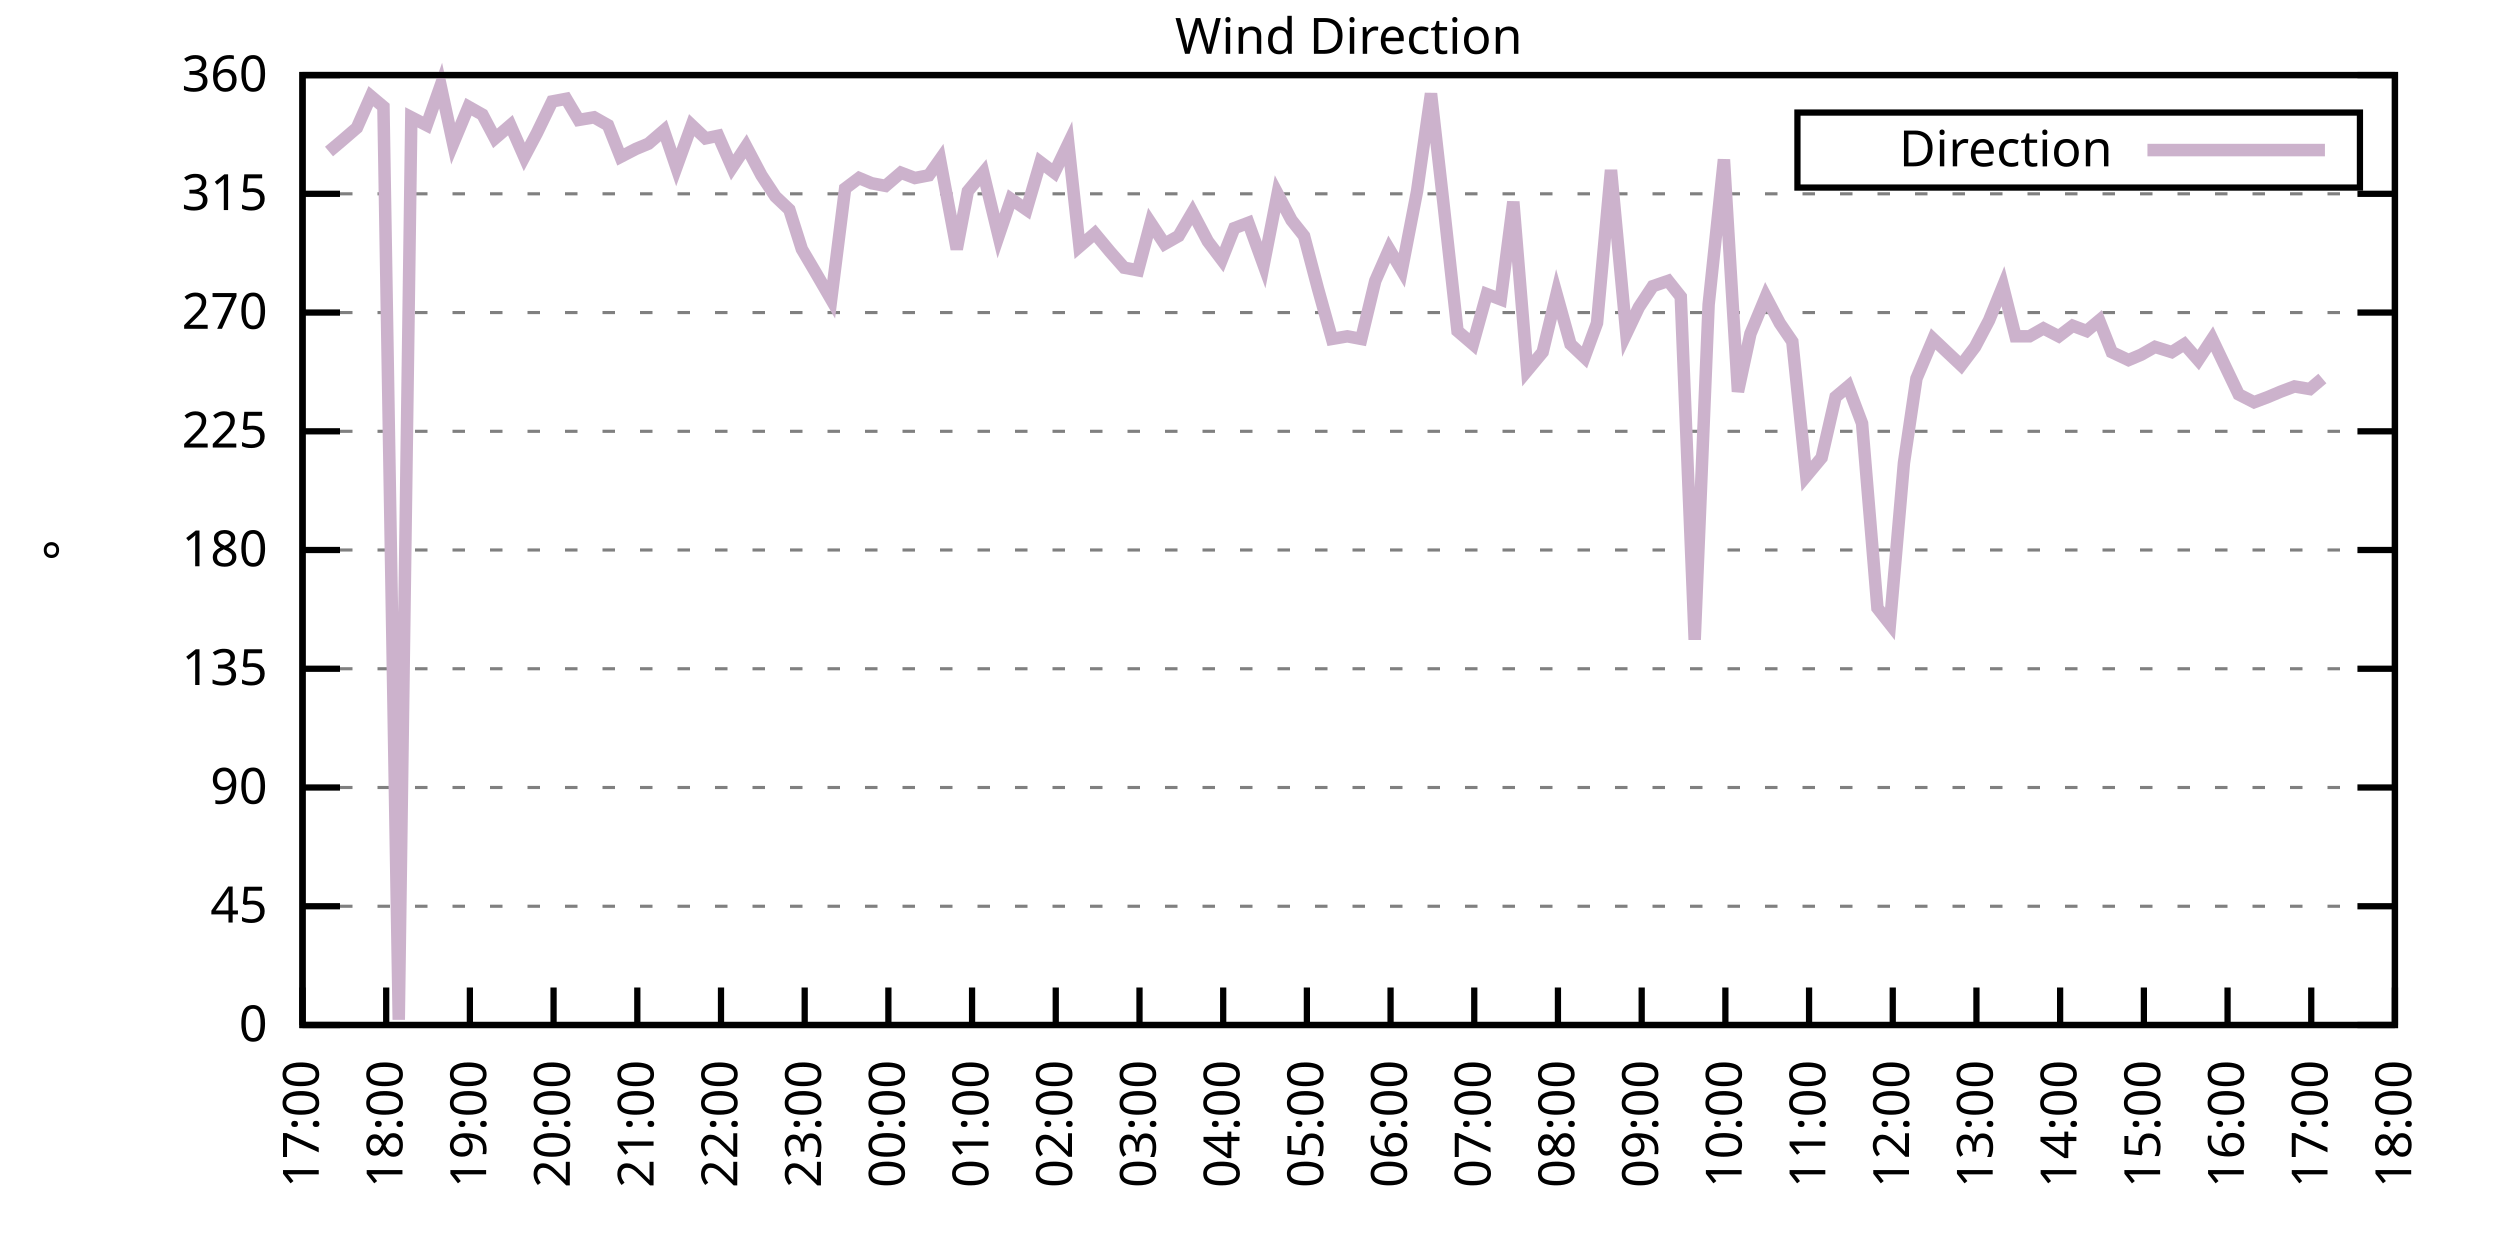
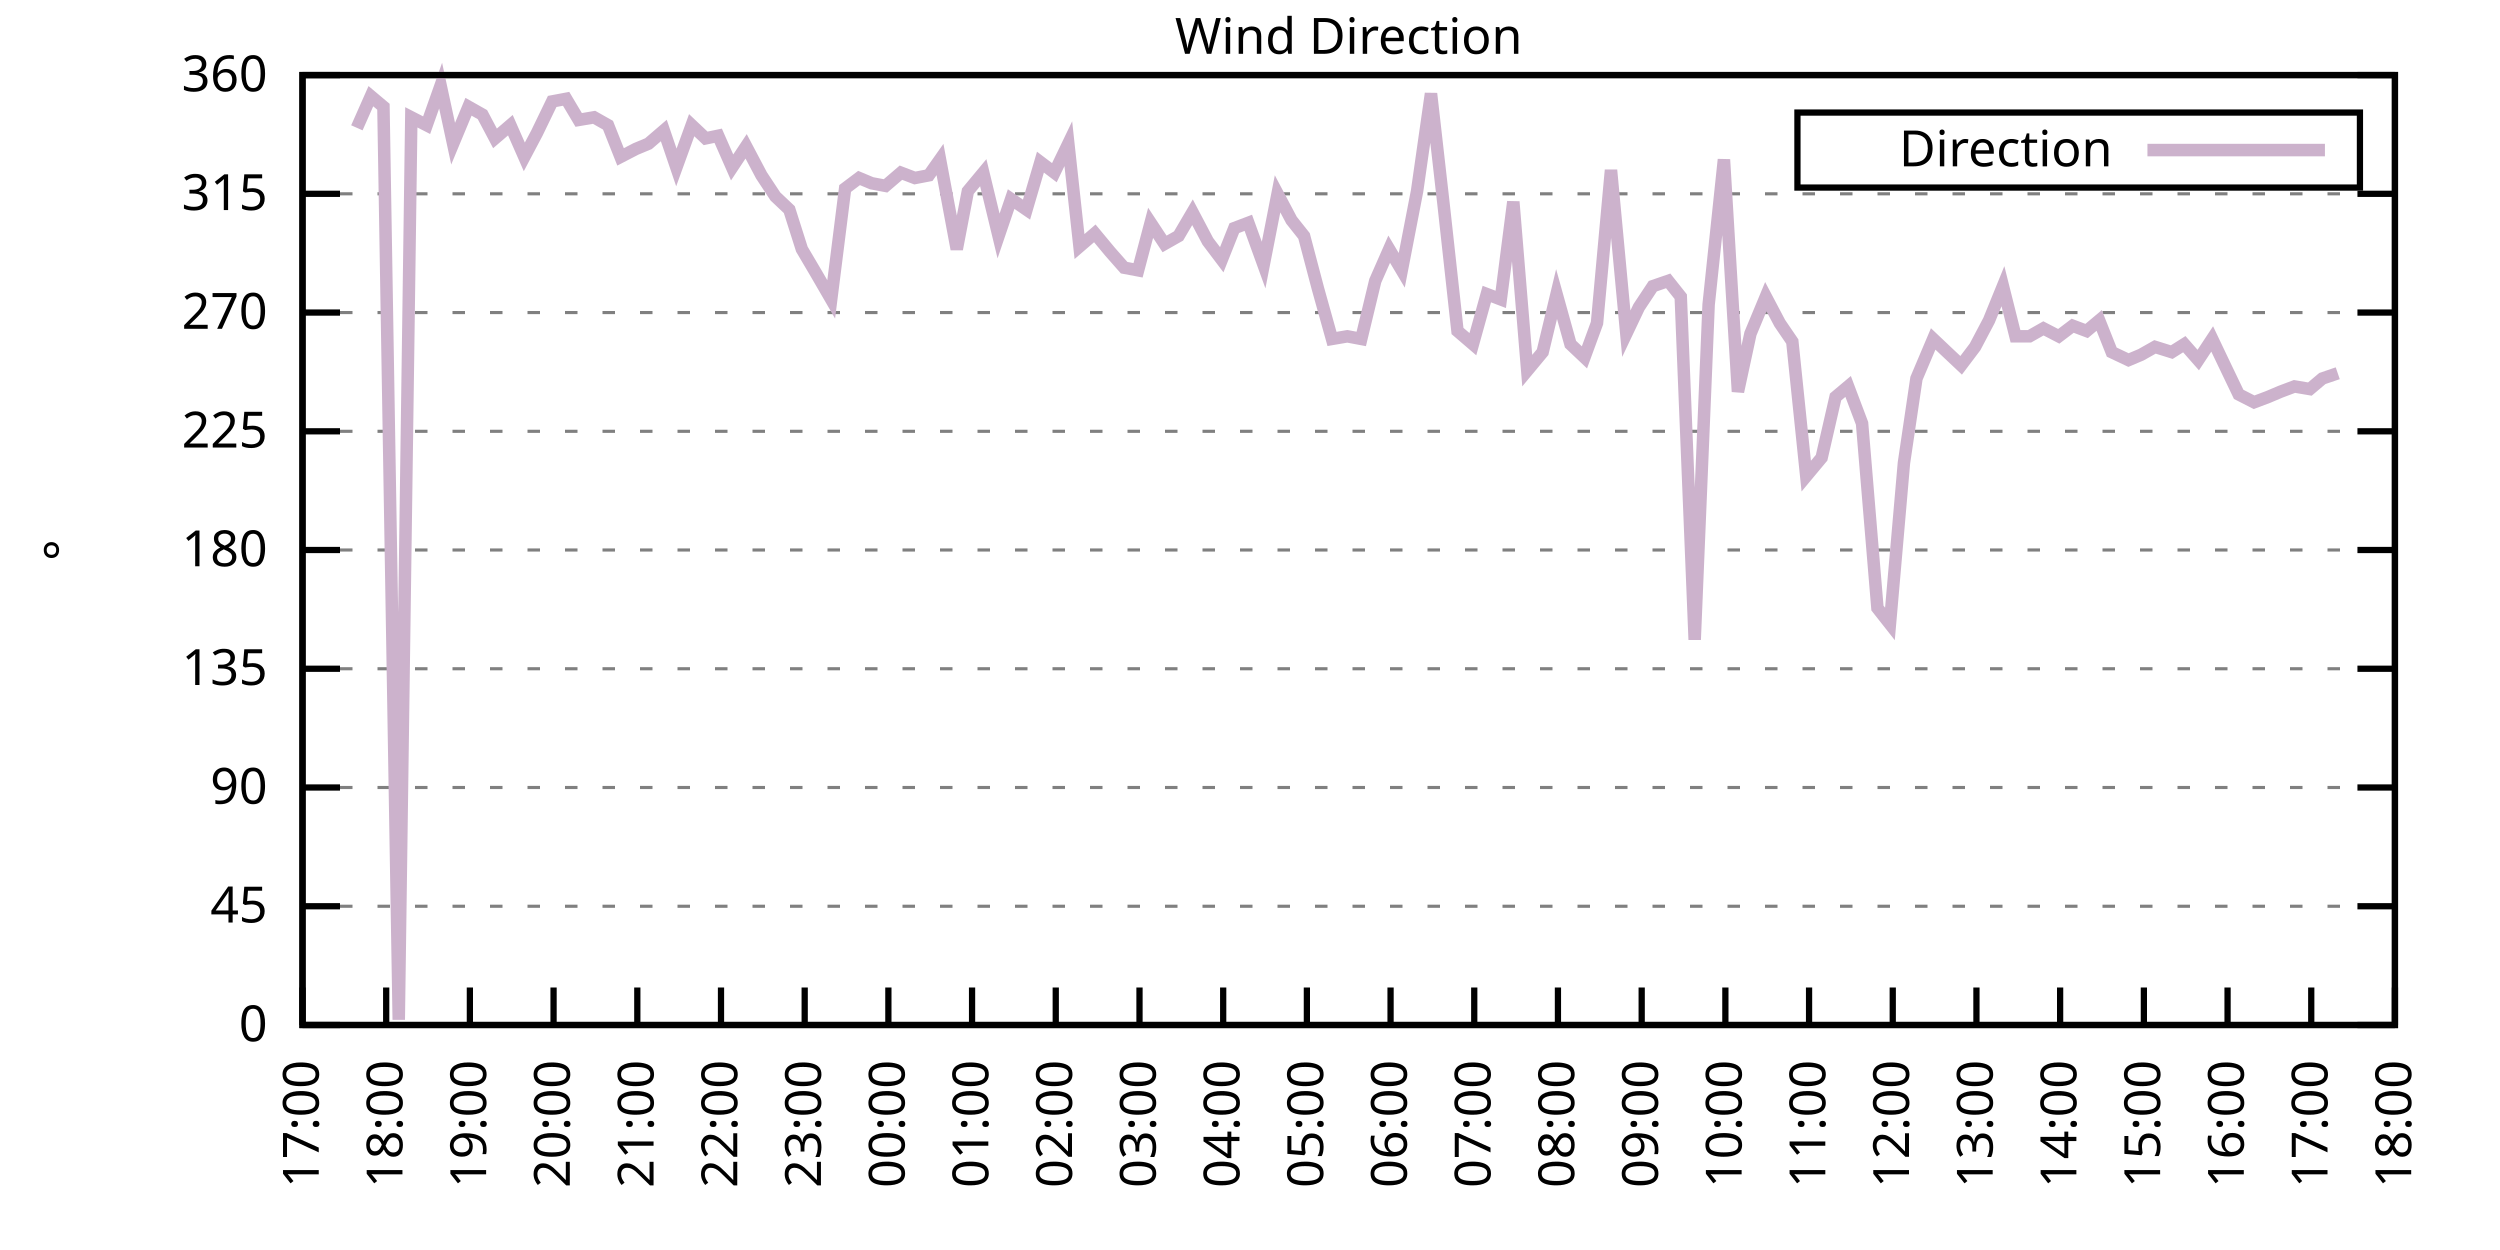
<svg xmlns="http://www.w3.org/2000/svg" xmlns:xlink="http://www.w3.org/1999/xlink" width="400" height="200" viewBox="0 0 400 200">
  <g id="gnuplot_canvas">
    <rect x="0" y="0" width="400" height="200" fill="none" />
    <defs>
      <circle id="gpDot" r="0.5" stroke-width="0.5" stroke="currentColor" />
      <path id="gpPt0" stroke-width="0.333" stroke="currentColor" d="M-1,0 h2 M0,-1 v2" />
      <path id="gpPt1" stroke-width="0.333" stroke="currentColor" d="M-1,-1 L1,1 M1,-1 L-1,1" />
      <path id="gpPt2" stroke-width="0.333" stroke="currentColor" d="M-1,0 L1,0 M0,-1 L0,1 M-1,-1 L1,1 M-1,1 L1,-1" />
      <rect id="gpPt3" stroke-width="0.333" stroke="currentColor" x="-1" y="-1" width="2" height="2" />
      <rect id="gpPt4" stroke-width="0.333" stroke="currentColor" fill="currentColor" x="-1" y="-1" width="2" height="2" />
      <circle id="gpPt5" stroke-width="0.333" stroke="currentColor" cx="0" cy="0" r="1" />
      <use xlink:href="#gpPt5" id="gpPt6" fill="currentColor" stroke="none" />
      <path id="gpPt7" stroke-width="0.333" stroke="currentColor" d="M0,-1.33 L-1.33,0.67 L1.33,0.67 z" />
      <use xlink:href="#gpPt7" id="gpPt8" fill="currentColor" stroke="none" />
      <use xlink:href="#gpPt7" id="gpPt9" stroke="currentColor" transform="rotate(180)" />
      <use xlink:href="#gpPt9" id="gpPt10" fill="currentColor" stroke="none" />
      <use xlink:href="#gpPt3" id="gpPt11" stroke="currentColor" transform="rotate(45)" />
      <use xlink:href="#gpPt11" id="gpPt12" fill="currentColor" stroke="none" />
      <path id="gpPt13" stroke-width="0.333" stroke="currentColor" d="M0,1.330 L1.265,0.411 L0.782,-1.067 L-0.782,-1.076 L-1.265,0.411 z" />
      <use xlink:href="#gpPt13" id="gpPt14" fill="currentColor" stroke="none" />
      <filter id="textbox" filterUnits="objectBoundingBox" x="0" y="0" height="1" width="1">
        <feFlood flood-color="white" flood-opacity="1" result="bgnd" />
        <feComposite in="SourceGraphic" in2="bgnd" operator="atop" />
      </filter>
      <filter id="greybox" filterUnits="objectBoundingBox" x="0" y="0" height="1" width="1">
        <feFlood flood-color="lightgrey" flood-opacity="1" result="grey" />
        <feComposite in="SourceGraphic" in2="grey" operator="atop" />
      </filter>
    </defs>
    <g fill="none" color="white" stroke="currentColor" stroke-width="1.00" stroke-linecap="butt" stroke-linejoin="miter">
</g>
    <g fill="none" color="black" stroke="currentColor" stroke-width="1.00" stroke-linecap="butt" stroke-linejoin="miter">
      <g stroke="none" shape-rendering="crispEdges">
        <polygon fill="rgb(255, 255, 255)" points="48.40,164.00 383.18,164.00 383.18,12.02 48.40,12.02 " />
      </g>
    </g>
    <g fill="none" color="black" stroke="currentColor" stroke-width="1.00" stroke-linecap="butt" stroke-linejoin="miter">
</g>
    <g fill="none" color="black" stroke="black" stroke-width="0.50" stroke-linecap="butt" stroke-linejoin="miter">
</g>
    <g fill="none" color="gray" stroke="currentColor" stroke-width="0.50" stroke-linecap="butt" stroke-linejoin="miter">
      <path stroke="gray" stroke-dasharray="2,4" class="gridline" d="M48.40,164.00 L383.19,164.00  " />
    </g>
    <g fill="none" color="gray" stroke="gray" stroke-width="1.00" stroke-linecap="butt" stroke-linejoin="miter">
</g>
    <g fill="none" color="black" stroke="currentColor" stroke-width="1.00" stroke-linecap="butt" stroke-linejoin="miter">
      <path stroke="black" d="M48.40,164.00 L54.40,164.00 M383.19,164.00 L377.19,164.00  " />
      <g transform="translate(42.80,166.60)" stroke="none" fill="black" font-family="Sans" font-size="8.00" text-anchor="end">
        <text>
          <tspan font-family="Sans"> 0</tspan>
        </text>
      </g>
    </g>
    <g fill="none" color="black" stroke="currentColor" stroke-width="1.00" stroke-linecap="butt" stroke-linejoin="miter">
</g>
    <g fill="none" color="black" stroke="black" stroke-width="0.50" stroke-linecap="butt" stroke-linejoin="miter">
</g>
    <g fill="none" color="gray" stroke="currentColor" stroke-width="0.50" stroke-linecap="butt" stroke-linejoin="miter">
      <path stroke="gray" stroke-dasharray="2,4" class="gridline" d="M48.40,145.00 L383.19,145.00  " />
    </g>
    <g fill="none" color="gray" stroke="gray" stroke-width="1.00" stroke-linecap="butt" stroke-linejoin="miter">
</g>
    <g fill="none" color="black" stroke="currentColor" stroke-width="1.00" stroke-linecap="butt" stroke-linejoin="miter">
      <path stroke="black" d="M48.40,145.00 L54.40,145.00 M383.19,145.00 L377.19,145.00  " />
      <g transform="translate(42.80,147.60)" stroke="none" fill="black" font-family="Sans" font-size="8.00" text-anchor="end">
        <text>
          <tspan font-family="Sans"> 45</tspan>
        </text>
      </g>
    </g>
    <g fill="none" color="black" stroke="currentColor" stroke-width="1.00" stroke-linecap="butt" stroke-linejoin="miter">
</g>
    <g fill="none" color="black" stroke="black" stroke-width="0.50" stroke-linecap="butt" stroke-linejoin="miter">
</g>
    <g fill="none" color="gray" stroke="currentColor" stroke-width="0.50" stroke-linecap="butt" stroke-linejoin="miter">
      <path stroke="gray" stroke-dasharray="2,4" class="gridline" d="M48.40,126.00 L383.19,126.00  " />
    </g>
    <g fill="none" color="gray" stroke="gray" stroke-width="1.00" stroke-linecap="butt" stroke-linejoin="miter">
</g>
    <g fill="none" color="black" stroke="currentColor" stroke-width="1.00" stroke-linecap="butt" stroke-linejoin="miter">
      <path stroke="black" d="M48.40,126.00 L54.40,126.00 M383.19,126.00 L377.19,126.00  " />
      <g transform="translate(42.80,128.60)" stroke="none" fill="black" font-family="Sans" font-size="8.00" text-anchor="end">
        <text>
          <tspan font-family="Sans"> 90</tspan>
        </text>
      </g>
    </g>
    <g fill="none" color="black" stroke="currentColor" stroke-width="1.00" stroke-linecap="butt" stroke-linejoin="miter">
</g>
    <g fill="none" color="black" stroke="black" stroke-width="0.50" stroke-linecap="butt" stroke-linejoin="miter">
</g>
    <g fill="none" color="gray" stroke="currentColor" stroke-width="0.50" stroke-linecap="butt" stroke-linejoin="miter">
      <path stroke="gray" stroke-dasharray="2,4" class="gridline" d="M48.40,107.00 L383.19,107.00  " />
    </g>
    <g fill="none" color="gray" stroke="gray" stroke-width="1.00" stroke-linecap="butt" stroke-linejoin="miter">
</g>
    <g fill="none" color="black" stroke="currentColor" stroke-width="1.00" stroke-linecap="butt" stroke-linejoin="miter">
      <path stroke="black" d="M48.40,107.00 L54.40,107.00 M383.19,107.00 L377.19,107.00  " />
      <g transform="translate(42.80,109.60)" stroke="none" fill="black" font-family="Sans" font-size="8.00" text-anchor="end">
        <text>
          <tspan font-family="Sans"> 135</tspan>
        </text>
      </g>
    </g>
    <g fill="none" color="black" stroke="currentColor" stroke-width="1.00" stroke-linecap="butt" stroke-linejoin="miter">
</g>
    <g fill="none" color="black" stroke="black" stroke-width="0.50" stroke-linecap="butt" stroke-linejoin="miter">
</g>
    <g fill="none" color="gray" stroke="currentColor" stroke-width="0.50" stroke-linecap="butt" stroke-linejoin="miter">
      <path stroke="gray" stroke-dasharray="2,4" class="gridline" d="M48.40,88.00 L383.19,88.00  " />
    </g>
    <g fill="none" color="gray" stroke="gray" stroke-width="1.00" stroke-linecap="butt" stroke-linejoin="miter">
</g>
    <g fill="none" color="black" stroke="currentColor" stroke-width="1.00" stroke-linecap="butt" stroke-linejoin="miter">
      <path stroke="black" d="M48.40,88.00 L54.40,88.00 M383.19,88.00 L377.19,88.00  " />
      <g transform="translate(42.80,90.60)" stroke="none" fill="black" font-family="Sans" font-size="8.00" text-anchor="end">
        <text>
          <tspan font-family="Sans"> 180</tspan>
        </text>
      </g>
    </g>
    <g fill="none" color="black" stroke="currentColor" stroke-width="1.00" stroke-linecap="butt" stroke-linejoin="miter">
</g>
    <g fill="none" color="black" stroke="black" stroke-width="0.50" stroke-linecap="butt" stroke-linejoin="miter">
</g>
    <g fill="none" color="gray" stroke="currentColor" stroke-width="0.50" stroke-linecap="butt" stroke-linejoin="miter">
      <path stroke="gray" stroke-dasharray="2,4" class="gridline" d="M48.40,69.01 L383.19,69.01  " />
    </g>
    <g fill="none" color="gray" stroke="gray" stroke-width="1.00" stroke-linecap="butt" stroke-linejoin="miter">
</g>
    <g fill="none" color="black" stroke="currentColor" stroke-width="1.00" stroke-linecap="butt" stroke-linejoin="miter">
      <path stroke="black" d="M48.40,69.01 L54.40,69.01 M383.19,69.01 L377.19,69.01  " />
      <g transform="translate(42.80,71.61)" stroke="none" fill="black" font-family="Sans" font-size="8.00" text-anchor="end">
        <text>
          <tspan font-family="Sans"> 225</tspan>
        </text>
      </g>
    </g>
    <g fill="none" color="black" stroke="currentColor" stroke-width="1.00" stroke-linecap="butt" stroke-linejoin="miter">
</g>
    <g fill="none" color="black" stroke="black" stroke-width="0.50" stroke-linecap="butt" stroke-linejoin="miter">
</g>
    <g fill="none" color="gray" stroke="currentColor" stroke-width="0.50" stroke-linecap="butt" stroke-linejoin="miter">
      <path stroke="gray" stroke-dasharray="2,4" class="gridline" d="M48.40,50.01 L383.19,50.01  " />
    </g>
    <g fill="none" color="gray" stroke="gray" stroke-width="1.00" stroke-linecap="butt" stroke-linejoin="miter">
</g>
    <g fill="none" color="black" stroke="currentColor" stroke-width="1.00" stroke-linecap="butt" stroke-linejoin="miter">
      <path stroke="black" d="M48.40,50.01 L54.40,50.01 M383.19,50.01 L377.19,50.01  " />
      <g transform="translate(42.80,52.61)" stroke="none" fill="black" font-family="Sans" font-size="8.00" text-anchor="end">
        <text>
          <tspan font-family="Sans"> 270</tspan>
        </text>
      </g>
    </g>
    <g fill="none" color="black" stroke="currentColor" stroke-width="1.00" stroke-linecap="butt" stroke-linejoin="miter">
</g>
    <g fill="none" color="black" stroke="black" stroke-width="0.50" stroke-linecap="butt" stroke-linejoin="miter">
</g>
    <g fill="none" color="gray" stroke="currentColor" stroke-width="0.50" stroke-linecap="butt" stroke-linejoin="miter">
      <path stroke="gray" stroke-dasharray="2,4" class="gridline" d="M48.40,31.01 L383.19,31.01  " />
    </g>
    <g fill="none" color="gray" stroke="gray" stroke-width="1.00" stroke-linecap="butt" stroke-linejoin="miter">
</g>
    <g fill="none" color="black" stroke="currentColor" stroke-width="1.00" stroke-linecap="butt" stroke-linejoin="miter">
      <path stroke="black" d="M48.40,31.01 L54.40,31.01 M383.19,31.01 L377.19,31.01  " />
      <g transform="translate(42.80,33.61)" stroke="none" fill="black" font-family="Sans" font-size="8.00" text-anchor="end">
        <text>
          <tspan font-family="Sans"> 315</tspan>
        </text>
      </g>
    </g>
    <g fill="none" color="black" stroke="currentColor" stroke-width="1.00" stroke-linecap="butt" stroke-linejoin="miter">
</g>
    <g fill="none" color="black" stroke="black" stroke-width="0.50" stroke-linecap="butt" stroke-linejoin="miter">
</g>
    <g fill="none" color="gray" stroke="currentColor" stroke-width="0.50" stroke-linecap="butt" stroke-linejoin="miter">
      <path stroke="gray" stroke-dasharray="2,4" class="gridline" d="M48.40,12.01 L383.19,12.01  " />
    </g>
    <g fill="none" color="gray" stroke="gray" stroke-width="1.00" stroke-linecap="butt" stroke-linejoin="miter">
</g>
    <g fill="none" color="black" stroke="currentColor" stroke-width="1.00" stroke-linecap="butt" stroke-linejoin="miter">
      <path stroke="black" d="M48.40,12.01 L54.40,12.01 M383.19,12.01 L377.19,12.01  " />
      <g transform="translate(42.80,14.61)" stroke="none" fill="black" font-family="Sans" font-size="8.00" text-anchor="end">
        <text>
          <tspan font-family="Sans"> 360</tspan>
        </text>
      </g>
    </g>
    <g fill="none" color="black" stroke="currentColor" stroke-width="1.00" stroke-linecap="butt" stroke-linejoin="miter">
      <path stroke="black" d="M48.40,164.00 L48.40,158.00  " />
      <g transform="translate(51.00,169.60) rotate(270.00)" stroke="none" fill="black" font-family="Sans" font-size="8.00" text-anchor="end">
        <text>
          <tspan font-family="Sans">17:00</tspan>
        </text>
      </g>
    </g>
    <g fill="none" color="black" stroke="currentColor" stroke-width="1.00" stroke-linecap="butt" stroke-linejoin="miter">
      <path stroke="black" d="M61.79,164.00 L61.79,158.00  " />
      <g transform="translate(64.39,169.60) rotate(270.00)" stroke="none" fill="black" font-family="Sans" font-size="8.00" text-anchor="end">
        <text>
          <tspan font-family="Sans">18:00</tspan>
        </text>
      </g>
    </g>
    <g fill="none" color="black" stroke="currentColor" stroke-width="1.00" stroke-linecap="butt" stroke-linejoin="miter">
      <path stroke="black" d="M75.18,164.00 L75.18,158.00  " />
      <g transform="translate(77.78,169.60) rotate(270.00)" stroke="none" fill="black" font-family="Sans" font-size="8.00" text-anchor="end">
        <text>
          <tspan font-family="Sans">19:00</tspan>
        </text>
      </g>
    </g>
    <g fill="none" color="black" stroke="currentColor" stroke-width="1.00" stroke-linecap="butt" stroke-linejoin="miter">
      <path stroke="black" d="M88.57,164.00 L88.57,158.00  " />
      <g transform="translate(91.17,169.60) rotate(270.00)" stroke="none" fill="black" font-family="Sans" font-size="8.00" text-anchor="end">
        <text>
          <tspan font-family="Sans">20:00</tspan>
        </text>
      </g>
    </g>
    <g fill="none" color="black" stroke="currentColor" stroke-width="1.00" stroke-linecap="butt" stroke-linejoin="miter">
      <path stroke="black" d="M101.97,164.00 L101.97,158.00  " />
      <g transform="translate(104.57,169.60) rotate(270.00)" stroke="none" fill="black" font-family="Sans" font-size="8.00" text-anchor="end">
        <text>
          <tspan font-family="Sans">21:00</tspan>
        </text>
      </g>
    </g>
    <g fill="none" color="black" stroke="currentColor" stroke-width="1.00" stroke-linecap="butt" stroke-linejoin="miter">
      <path stroke="black" d="M115.36,164.00 L115.36,158.00  " />
      <g transform="translate(117.96,169.60) rotate(270.00)" stroke="none" fill="black" font-family="Sans" font-size="8.00" text-anchor="end">
        <text>
          <tspan font-family="Sans">22:00</tspan>
        </text>
      </g>
    </g>
    <g fill="none" color="black" stroke="currentColor" stroke-width="1.00" stroke-linecap="butt" stroke-linejoin="miter">
      <path stroke="black" d="M128.75,164.00 L128.75,158.00  " />
      <g transform="translate(131.35,169.60) rotate(270.00)" stroke="none" fill="black" font-family="Sans" font-size="8.00" text-anchor="end">
        <text>
          <tspan font-family="Sans">23:00</tspan>
        </text>
      </g>
    </g>
    <g fill="none" color="black" stroke="currentColor" stroke-width="1.00" stroke-linecap="butt" stroke-linejoin="miter">
      <path stroke="black" d="M142.14,164.00 L142.14,158.00  " />
      <g transform="translate(144.74,169.60) rotate(270.00)" stroke="none" fill="black" font-family="Sans" font-size="8.00" text-anchor="end">
        <text>
          <tspan font-family="Sans">00:00</tspan>
        </text>
      </g>
    </g>
    <g fill="none" color="black" stroke="currentColor" stroke-width="1.00" stroke-linecap="butt" stroke-linejoin="miter">
      <path stroke="black" d="M155.53,164.00 L155.53,158.00  " />
      <g transform="translate(158.13,169.60) rotate(270.00)" stroke="none" fill="black" font-family="Sans" font-size="8.00" text-anchor="end">
        <text>
          <tspan font-family="Sans">01:00</tspan>
        </text>
      </g>
    </g>
    <g fill="none" color="black" stroke="currentColor" stroke-width="1.00" stroke-linecap="butt" stroke-linejoin="miter">
      <path stroke="black" d="M168.92,164.00 L168.92,158.00  " />
      <g transform="translate(171.52,169.60) rotate(270.00)" stroke="none" fill="black" font-family="Sans" font-size="8.00" text-anchor="end">
        <text>
          <tspan font-family="Sans">02:00</tspan>
        </text>
      </g>
    </g>
    <g fill="none" color="black" stroke="currentColor" stroke-width="1.00" stroke-linecap="butt" stroke-linejoin="miter">
      <path stroke="black" d="M182.32,164.00 L182.32,158.00  " />
      <g transform="translate(184.92,169.60) rotate(270.00)" stroke="none" fill="black" font-family="Sans" font-size="8.00" text-anchor="end">
        <text>
          <tspan font-family="Sans">03:00</tspan>
        </text>
      </g>
    </g>
    <g fill="none" color="black" stroke="currentColor" stroke-width="1.00" stroke-linecap="butt" stroke-linejoin="miter">
      <path stroke="black" d="M195.71,164.00 L195.71,158.00  " />
      <g transform="translate(198.31,169.60) rotate(270.00)" stroke="none" fill="black" font-family="Sans" font-size="8.00" text-anchor="end">
        <text>
          <tspan font-family="Sans">04:00</tspan>
        </text>
      </g>
    </g>
    <g fill="none" color="black" stroke="currentColor" stroke-width="1.00" stroke-linecap="butt" stroke-linejoin="miter">
      <path stroke="black" d="M209.10,164.00 L209.10,158.00  " />
      <g transform="translate(211.70,169.60) rotate(270.00)" stroke="none" fill="black" font-family="Sans" font-size="8.00" text-anchor="end">
        <text>
          <tspan font-family="Sans">05:00</tspan>
        </text>
      </g>
    </g>
    <g fill="none" color="black" stroke="currentColor" stroke-width="1.00" stroke-linecap="butt" stroke-linejoin="miter">
      <path stroke="black" d="M222.49,164.00 L222.49,158.00  " />
      <g transform="translate(225.09,169.60) rotate(270.00)" stroke="none" fill="black" font-family="Sans" font-size="8.00" text-anchor="end">
        <text>
          <tspan font-family="Sans">06:00</tspan>
        </text>
      </g>
    </g>
    <g fill="none" color="black" stroke="currentColor" stroke-width="1.00" stroke-linecap="butt" stroke-linejoin="miter">
      <path stroke="black" d="M235.88,164.00 L235.88,158.00  " />
      <g transform="translate(238.48,169.60) rotate(270.00)" stroke="none" fill="black" font-family="Sans" font-size="8.00" text-anchor="end">
        <text>
          <tspan font-family="Sans">07:00</tspan>
        </text>
      </g>
    </g>
    <g fill="none" color="black" stroke="currentColor" stroke-width="1.00" stroke-linecap="butt" stroke-linejoin="miter">
      <path stroke="black" d="M249.27,164.00 L249.27,158.00  " />
      <g transform="translate(251.87,169.60) rotate(270.00)" stroke="none" fill="black" font-family="Sans" font-size="8.00" text-anchor="end">
        <text>
          <tspan font-family="Sans">08:00</tspan>
        </text>
      </g>
    </g>
    <g fill="none" color="black" stroke="currentColor" stroke-width="1.00" stroke-linecap="butt" stroke-linejoin="miter">
      <path stroke="black" d="M262.67,164.00 L262.67,158.00  " />
      <g transform="translate(265.27,169.60) rotate(270.00)" stroke="none" fill="black" font-family="Sans" font-size="8.00" text-anchor="end">
        <text>
          <tspan font-family="Sans">09:00</tspan>
        </text>
      </g>
    </g>
    <g fill="none" color="black" stroke="currentColor" stroke-width="1.00" stroke-linecap="butt" stroke-linejoin="miter">
      <path stroke="black" d="M276.06,164.00 L276.06,158.00  " />
      <g transform="translate(278.66,169.60) rotate(270.00)" stroke="none" fill="black" font-family="Sans" font-size="8.00" text-anchor="end">
        <text>
          <tspan font-family="Sans">10:00</tspan>
        </text>
      </g>
    </g>
    <g fill="none" color="black" stroke="currentColor" stroke-width="1.00" stroke-linecap="butt" stroke-linejoin="miter">
      <path stroke="black" d="M289.45,164.00 L289.45,158.00  " />
      <g transform="translate(292.05,169.60) rotate(270.00)" stroke="none" fill="black" font-family="Sans" font-size="8.00" text-anchor="end">
        <text>
          <tspan font-family="Sans">11:00</tspan>
        </text>
      </g>
    </g>
    <g fill="none" color="black" stroke="currentColor" stroke-width="1.00" stroke-linecap="butt" stroke-linejoin="miter">
      <path stroke="black" d="M302.84,164.00 L302.84,158.00  " />
      <g transform="translate(305.44,169.60) rotate(270.00)" stroke="none" fill="black" font-family="Sans" font-size="8.00" text-anchor="end">
        <text>
          <tspan font-family="Sans">12:00</tspan>
        </text>
      </g>
    </g>
    <g fill="none" color="black" stroke="currentColor" stroke-width="1.00" stroke-linecap="butt" stroke-linejoin="miter">
      <path stroke="black" d="M316.23,164.00 L316.23,158.00  " />
      <g transform="translate(318.83,169.60) rotate(270.00)" stroke="none" fill="black" font-family="Sans" font-size="8.00" text-anchor="end">
        <text>
          <tspan font-family="Sans">13:00</tspan>
        </text>
      </g>
    </g>
    <g fill="none" color="black" stroke="currentColor" stroke-width="1.00" stroke-linecap="butt" stroke-linejoin="miter">
      <path stroke="black" d="M329.62,164.00 L329.62,158.00  " />
      <g transform="translate(332.22,169.60) rotate(270.00)" stroke="none" fill="black" font-family="Sans" font-size="8.00" text-anchor="end">
        <text>
          <tspan font-family="Sans">14:00</tspan>
        </text>
      </g>
    </g>
    <g fill="none" color="black" stroke="currentColor" stroke-width="1.00" stroke-linecap="butt" stroke-linejoin="miter">
      <path stroke="black" d="M343.02,164.00 L343.02,158.00  " />
      <g transform="translate(345.62,169.60) rotate(270.00)" stroke="none" fill="black" font-family="Sans" font-size="8.00" text-anchor="end">
        <text>
          <tspan font-family="Sans">15:00</tspan>
        </text>
      </g>
    </g>
    <g fill="none" color="black" stroke="currentColor" stroke-width="1.00" stroke-linecap="butt" stroke-linejoin="miter">
      <path stroke="black" d="M356.41,164.00 L356.41,158.00  " />
      <g transform="translate(359.01,169.60) rotate(270.00)" stroke="none" fill="black" font-family="Sans" font-size="8.00" text-anchor="end">
        <text>
          <tspan font-family="Sans">16:00</tspan>
        </text>
      </g>
    </g>
    <g fill="none" color="black" stroke="currentColor" stroke-width="1.00" stroke-linecap="butt" stroke-linejoin="miter">
      <path stroke="black" d="M369.80,164.00 L369.80,158.00  " />
      <g transform="translate(372.40,169.60) rotate(270.00)" stroke="none" fill="black" font-family="Sans" font-size="8.00" text-anchor="end">
        <text>
          <tspan font-family="Sans">17:00</tspan>
        </text>
      </g>
    </g>
    <g fill="none" color="black" stroke="currentColor" stroke-width="1.00" stroke-linecap="butt" stroke-linejoin="miter">
      <path stroke="black" d="M383.19,164.00 L383.19,158.00  " />
      <g transform="translate(385.79,169.60) rotate(270.00)" stroke="none" fill="black" font-family="Sans" font-size="8.00" text-anchor="end">
        <text>
          <tspan font-family="Sans">18:00</tspan>
        </text>
      </g>
    </g>
    <g fill="none" color="black" stroke="currentColor" stroke-width="1.00" stroke-linecap="butt" stroke-linejoin="miter">
</g>
    <g fill="none" color="black" stroke="currentColor" stroke-width="1.00" stroke-linecap="butt" stroke-linejoin="miter">
      <path stroke="black" d="M48.40,12.01 L48.40,164.00 L383.19,164.00 L383.19,12.01 L48.40,12.01 Z  " />
    </g>
    <g fill="none" color="black" stroke="currentColor" stroke-width="1.00" stroke-linecap="butt" stroke-linejoin="miter">
</g>
    <g fill="none" color="black" stroke="currentColor" stroke-width="1.00" stroke-linecap="butt" stroke-linejoin="miter">
      <path stroke="black" d="M287.59,30.01 L287.59,18.01 L377.59,18.01 L377.59,30.01 L287.59,30.01 Z  " />
    </g>
    <g id="Wind_direction_plot_1">
      <g fill="none" color="white" stroke="black" stroke-width="2.00" stroke-linecap="butt" stroke-linejoin="miter">
</g>
      <g fill="none" color="black" stroke="currentColor" stroke-width="2.00" stroke-linecap="butt" stroke-linejoin="miter">
        <g transform="translate(337.99,26.61)" stroke="none" fill="black" font-family="Sans" font-size="8.00" text-anchor="end">
          <text>
            <tspan font-family="Sans">Direction</tspan>
          </text>
        </g>
      </g>
      <g fill="none" color="black" stroke="currentColor" stroke-width="2.00" stroke-linecap="butt" stroke-linejoin="miter">
-         <path stroke="rgb(204, 178, 204)" d="M343.59,24.01 L371.99,24.01 M52.64,24.25 L54.65,22.56 L57.10,20.45 L59.34,15.39 L61.35,17.08 L63.80,163.16   L65.81,18.77 L68.26,20.03 L70.50,13.70 L72.50,22.99 L74.96,17.08 L77.19,18.34 L79.20,22.14 L81.66,20.03   L83.89,25.10 L85.90,21.30 L88.35,16.23 L90.58,15.81 L92.59,19.19 L95.05,18.77 L97.28,20.03 L99.29,25.10   L101.74,23.83 L103.75,22.99 L106.21,20.88 L108.22,26.79 L110.67,20.03 L112.90,22.14 L114.91,21.72 L117.14,26.79   L119.38,23.41 L121.83,28.05 L124.06,31.43 L126.29,33.54 L128.30,39.87 L130.54,43.67 L132.99,47.90 L135.22,30.16   L137.45,28.48 L139.46,29.32 L141.69,29.74 L144.15,27.63 L146.38,28.48 L148.61,28.05 L150.40,25.52 L153.08,39.87   L154.86,30.59 L157.32,27.63 L159.77,37.76 L161.78,31.85 L164.24,33.54 L166.47,25.94 L168.70,27.63 L170.93,22.99   L172.72,39.45 L175.17,37.34 L177.63,40.30 L179.86,42.83 L182.09,43.25 L184.10,35.65 L186.33,39.03 L188.57,37.76   L190.80,33.96 L193.25,38.61 L195.48,41.56 L197.49,36.50 L199.73,35.65 L202.18,42.41 L204.41,31.01 L206.64,35.23   L208.65,37.76 L210.88,46.21 L213.12,54.23 L215.57,53.81 L217.80,54.23 L220.04,44.94 L222.27,39.87 L224.28,43.25   L226.73,30.59 L228.96,14.97 L230.97,32.70 L233.20,52.96 L235.66,55.07 L237.89,47.05 L240.12,47.90 L242.13,32.28   L244.36,59.30 L246.82,56.34 L249.05,47.05 L251.28,55.07 L253.51,57.18 L255.52,51.70 L257.76,27.21 L260.21,53.39   L262.22,49.16 L264.45,45.79 L266.91,44.94 L268.92,47.47 L271.15,102.36 L273.38,48.74 L275.83,25.52 L278.07,62.67   L280.07,53.39 L282.53,47.47 L284.76,51.70 L286.77,54.65 L289.00,76.18 L291.46,73.23 L293.69,63.52 L295.70,61.83   L297.93,67.74 L300.39,97.29 L302.39,99.83 L304.63,74.07 L306.63,60.56 L309.31,54.23 L311.54,56.34 L313.78,58.45   L316.01,55.50 L318.24,51.27 L320.47,45.79 L322.48,53.81 L324.71,53.81 L326.95,52.54 L329.40,53.81 L331.63,52.12   L333.86,52.96 L335.87,51.27 L337.88,56.34 L340.56,57.61 L342.57,56.76 L344.80,55.50 L347.48,56.34 L349.49,55.07   L351.72,57.61 L353.95,54.23 L355.96,58.45 L358.19,63.10 L360.65,64.36 L362.88,63.52 L364.89,62.67 L367.12,61.83   L369.58,62.25 L371.58,60.56  " />
+         <path stroke="rgb(204, 178, 204)" d="M343.59,24.01 L371.99,24.01 M57.10,20.45 L59.34,15.39 L61.35,17.08 L63.80,163.16 L65.81,18.77 L68.26,20.03   L70.50,13.70 L72.50,22.99 L74.96,17.08 L77.19,18.34 L79.20,22.14 L81.66,20.03 L83.89,25.10 L85.90,21.30   L88.35,16.23 L90.58,15.81 L92.59,19.19 L95.05,18.77 L97.28,20.03 L99.29,25.10 L101.74,23.83 L103.75,22.99   L106.21,20.88 L108.22,26.79 L110.67,20.03 L112.90,22.14 L114.91,21.72 L117.14,26.79 L119.38,23.41 L121.83,28.05   L124.06,31.43 L126.29,33.54 L128.30,39.87 L130.54,43.67 L132.99,47.90 L135.22,30.16 L137.45,28.48 L139.46,29.32   L141.69,29.74 L144.15,27.63 L146.38,28.48 L148.61,28.05 L150.40,25.52 L153.08,39.87 L154.86,30.59 L157.32,27.63   L159.77,37.76 L161.78,31.85 L164.24,33.54 L166.47,25.94 L168.70,27.63 L170.93,22.99 L172.72,39.45 L175.17,37.34   L177.63,40.30 L179.86,42.83 L182.09,43.25 L184.10,35.65 L186.33,39.03 L188.57,37.76 L190.80,33.96 L193.25,38.61   L195.48,41.56 L197.49,36.50 L199.73,35.65 L202.18,42.41 L204.41,31.01 L206.64,35.23 L208.65,37.76 L210.88,46.21   L213.12,54.23 L215.57,53.81 L217.80,54.23 L220.04,44.94 L222.27,39.87 L224.28,43.25 L226.73,30.59 L228.96,14.97   L230.97,32.70 L233.20,52.96 L235.66,55.07 L237.89,47.05 L240.12,47.90 L242.13,32.28 L244.36,59.30 L246.82,56.34   L249.05,47.05 L251.28,55.07 L253.51,57.18 L255.52,51.70 L257.76,27.21 L260.21,53.39 L262.22,49.16 L264.45,45.79   L266.91,44.94 L268.92,47.47 L271.15,102.36 L273.38,48.74 L275.83,25.52 L278.07,62.67 L280.07,53.39 L282.53,47.47   L284.76,51.70 L286.77,54.65 L289.00,76.18 L291.46,73.23 L293.69,63.52 L295.70,61.83 L297.93,67.74 L300.39,97.29   L302.39,99.83 L304.63,74.07 L306.63,60.56 L309.31,54.23 L311.54,56.34 L313.78,58.45 L316.01,55.50 L318.24,51.27   L320.47,45.79 L322.48,53.81 L324.71,53.81 L326.95,52.54 L329.40,53.81 L331.63,52.12 L333.86,52.96 L335.87,51.27   L337.88,56.34 L340.56,57.61 L342.57,56.76 L344.80,55.50 L347.48,56.34 L349.49,55.07 L351.72,57.61 L353.95,54.23   L355.96,58.45 L358.19,63.10 L360.65,64.36 L362.88,63.52 L364.89,62.67 L367.12,61.83 L369.58,62.25 L371.58,60.56   L374.04,59.72  " />
      </g>
    </g>
    <g fill="none" color="black" stroke="currentColor" stroke-width="2.00" stroke-linecap="butt" stroke-linejoin="miter">
</g>
    <g fill="none" color="black" stroke="black" stroke-width="1.00" stroke-linecap="butt" stroke-linejoin="miter">
</g>
    <g fill="none" color="black" stroke="currentColor" stroke-width="1.00" stroke-linecap="butt" stroke-linejoin="miter">
      <path stroke="black" d="M48.40,12.01 L48.40,164.00 L383.19,164.00 L383.19,12.01 L48.40,12.01 Z  " />
      <g transform="translate(12.80,88.01) rotate(270.00)" stroke="none" fill="black" font-family="Sans" font-size="8.00" text-anchor="middle">
        <text>
          <tspan font-family="Sans">°</tspan>
        </text>
      </g>
    </g>
    <g fill="none" color="black" stroke="currentColor" stroke-width="1.00" stroke-linecap="butt" stroke-linejoin="miter">
</g>
    <g fill="none" color="black" stroke="currentColor" stroke-width="1.00" stroke-linecap="butt" stroke-linejoin="miter">
      <g transform="translate(215.79,8.61)" stroke="none" fill="black" font-family="Sans" font-size="8.00" text-anchor="middle">
        <text>
          <tspan font-family="Sans">Wind Direction</tspan>
        </text>
      </g>
    </g>
    <g fill="none" color="black" stroke="currentColor" stroke-width="1.00" stroke-linecap="butt" stroke-linejoin="miter">
</g>
  </g>
</svg>
